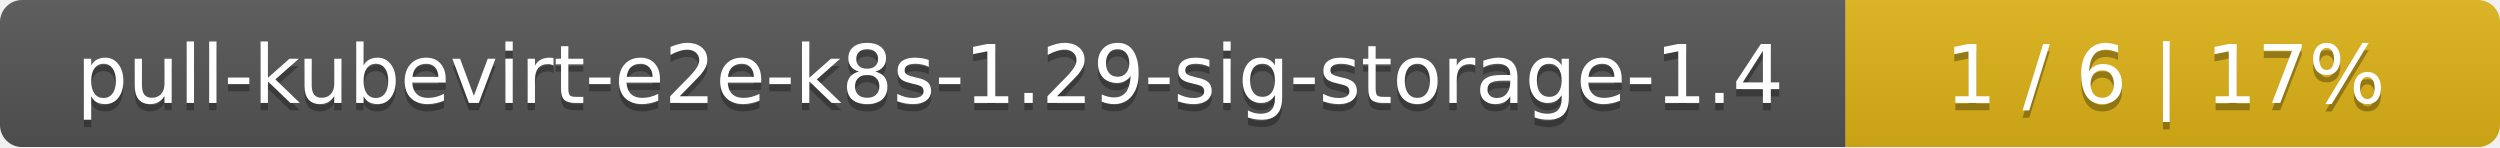
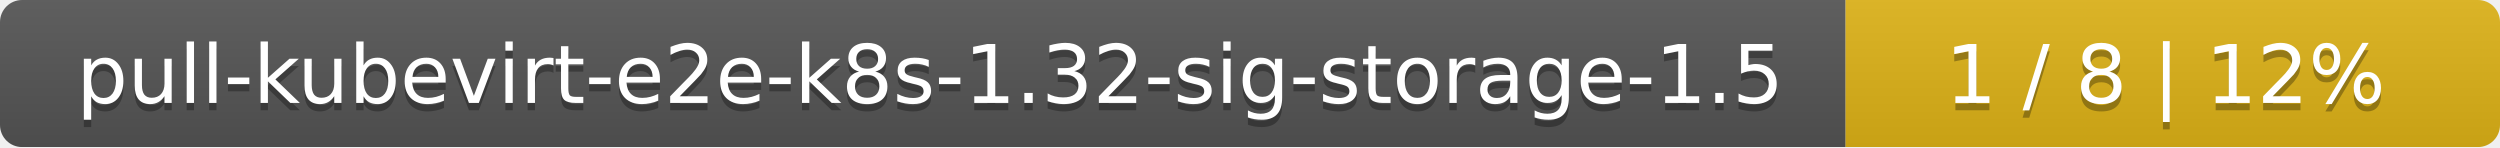
<svg xmlns="http://www.w3.org/2000/svg" width="340" height="20">
  <linearGradient id="smooth" x2="0" y2="100%">
    <stop offset="0" stop-color="#bbb" stop-opacity=".1" />
    <stop offset="1" stop-opacity=".1" />
  </linearGradient>
  <mask id="round">
    <rect width="340" height="20" rx="3" fill="#fff" />
  </mask>
  <g mask="url(#round)">
    <rect width="251" height="20" fill="#555" />
    <rect x="251" width="89" height="20" fill="#dfb317" />
    <rect width="340" height="20" fill="url(#smooth)" />
  </g>
  <g fill="#fff" text-anchor="middle" font-family="DejaVu Sans,Verdana,Geneva,sans-serif" font-size="11">
-     <text x="126.5" y="15" fill="#010101" fill-opacity=".3">pull-kubevirt-e2e-k8s-1.29-sig-storage-1.4</text>
-     <text x="126.5" y="14">pull-kubevirt-e2e-k8s-1.29-sig-storage-1.4</text>
-     <text x="294.5" y="15" fill="#010101" fill-opacity=".3">1 / 6    |    17%</text>
-     <text x="294.5" y="14">1 / 6    |    17%</text>
+     <text x="126.5" y="15" fill="#010101" fill-opacity=".3">pull-kubevirt-e2e-k8s-1.32-sig-storage-1.5</text>
+     <text x="126.5" y="14">pull-kubevirt-e2e-k8s-1.32-sig-storage-1.5</text>
+     <text x="294.5" y="15" fill="#010101" fill-opacity=".3">1 / 8    |    12%</text>
+     <text x="294.5" y="14">1 / 8    |    12%</text>
  </g>
</svg>
